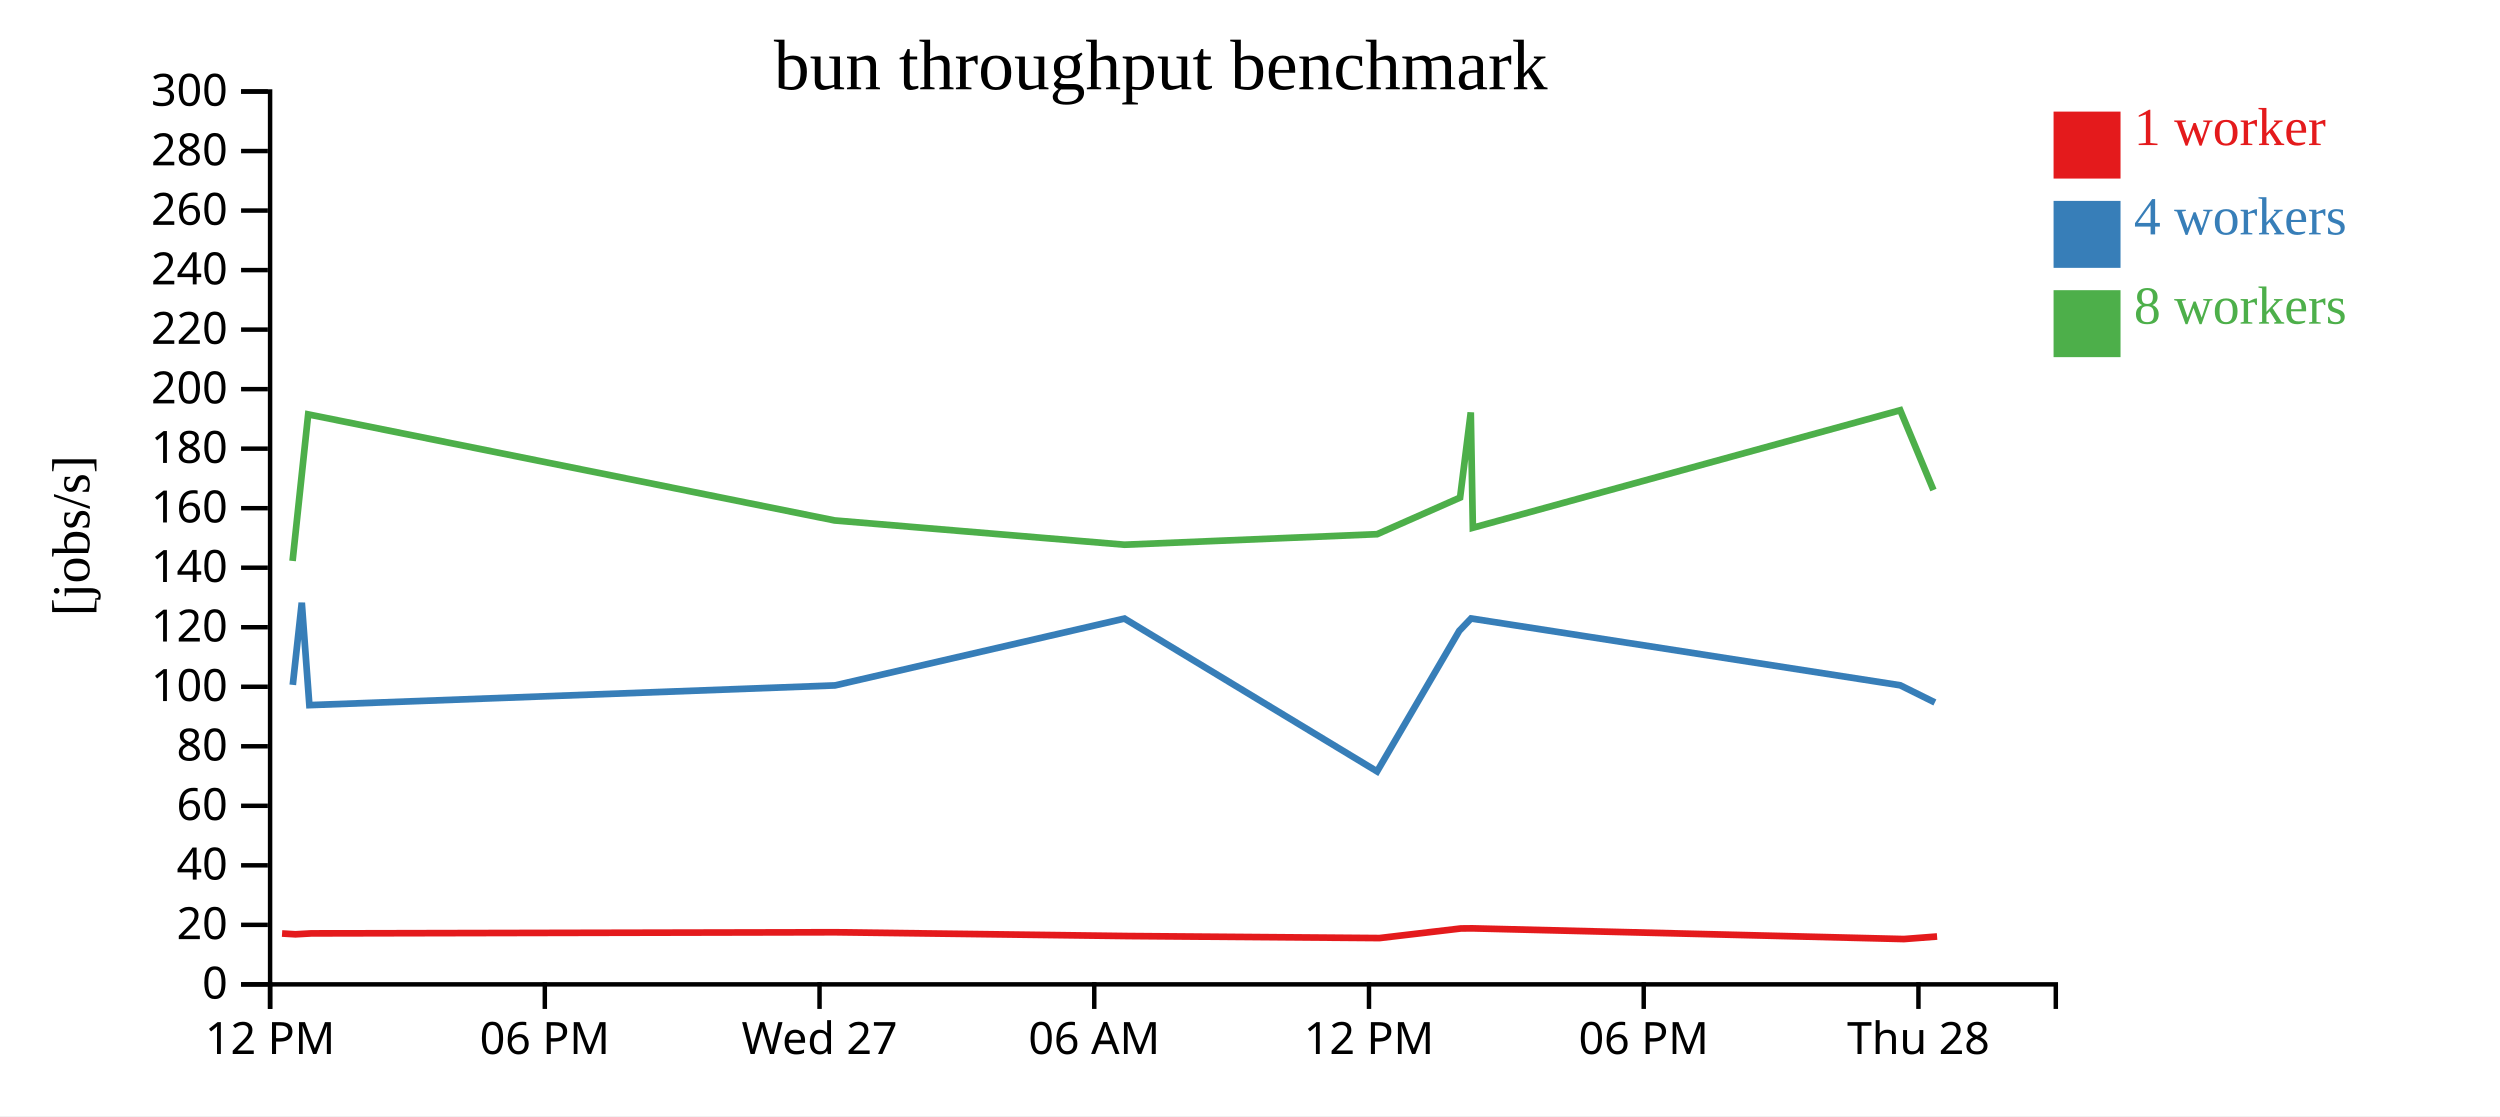
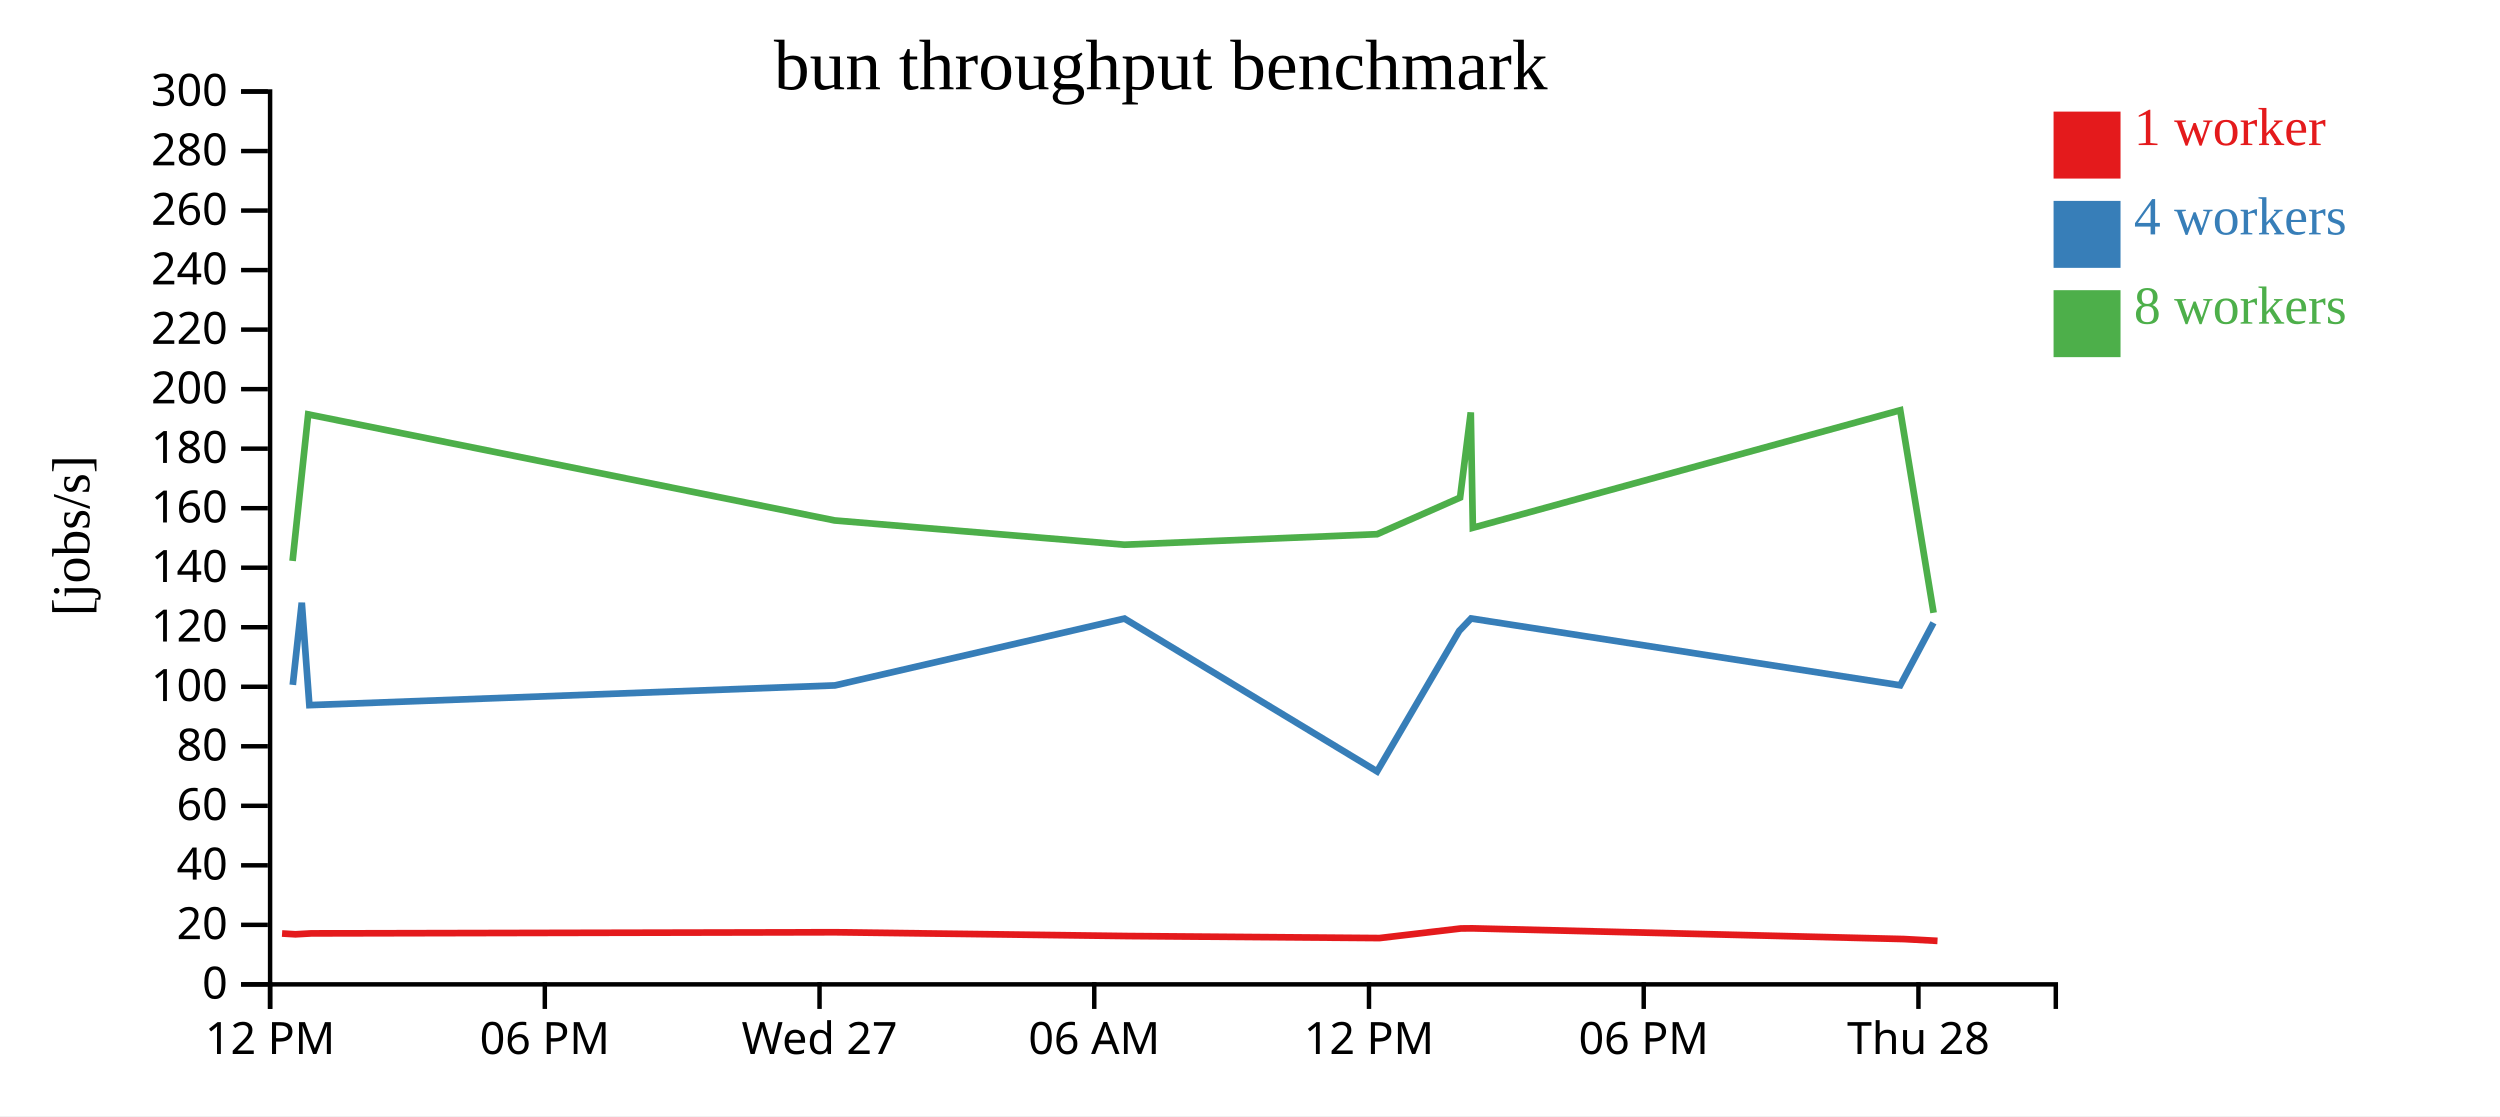
<svg xmlns="http://www.w3.org/2000/svg" width="560" height="250">
  <rect width="100%" height="100%" fill="white" />
  <g transform="translate(60,20)">
    <g transform="translate(0,200)" fill="none" font-size="10" font-family="sans-serif" text-anchor="middle">
      <path class="domain" stroke="currentColor" d="M0.5,6V0.5H400.5V6" />
      <g class="tick" opacity="1" transform="translate(0.5,0)">
        <line stroke="currentColor" y2="6" />
        <text fill="currentColor" y="9" dy="0.71em">12 PM</text>
      </g>
      <g class="tick" opacity="1" transform="translate(62.03846,0)">
        <line stroke="currentColor" y2="6" />
        <text fill="currentColor" y="9" dy="0.71em">06 PM</text>
      </g>
      <g class="tick" opacity="1" transform="translate(123.5769,0)">
        <line stroke="currentColor" y2="6" />
        <text fill="currentColor" y="9" dy="0.71em">Wed 27</text>
      </g>
      <g class="tick" opacity="1" transform="translate(185.1154,0)">
        <line stroke="currentColor" y2="6" />
        <text fill="currentColor" y="9" dy="0.71em">06 AM</text>
      </g>
      <g class="tick" opacity="1" transform="translate(246.6538,0)">
        <line stroke="currentColor" y2="6" />
        <text fill="currentColor" y="9" dy="0.71em">12 PM</text>
      </g>
      <g class="tick" opacity="1" transform="translate(308.1923,0)">
        <line stroke="currentColor" y2="6" />
        <text fill="currentColor" y="9" dy="0.71em">06 PM</text>
      </g>
      <g class="tick" opacity="1" transform="translate(369.7308,0)">
        <line stroke="currentColor" y2="6" />
        <text fill="currentColor" y="9" dy="0.71em">Thu 28</text>
      </g>
    </g>
    <g fill="none" font-size="10" font-family="sans-serif" text-anchor="end">
      <path class="domain" stroke="currentColor" d="M-6,200.5H0.5V0.5H-6" />
      <g class="tick" opacity="1" transform="translate(0,200.5)">
        <line stroke="currentColor" x2="-6" />
        <text fill="currentColor" x="-9" dy="0.32em">0</text>
      </g>
      <g class="tick" opacity="1" transform="translate(0,187.1667)">
        <line stroke="currentColor" x2="-6" />
        <text fill="currentColor" x="-9" dy="0.32em">20</text>
      </g>
      <g class="tick" opacity="1" transform="translate(0,173.8333)">
        <line stroke="currentColor" x2="-6" />
        <text fill="currentColor" x="-9" dy="0.32em">40</text>
      </g>
      <g class="tick" opacity="1" transform="translate(0,160.5)">
        <line stroke="currentColor" x2="-6" />
        <text fill="currentColor" x="-9" dy="0.32em">60</text>
      </g>
      <g class="tick" opacity="1" transform="translate(0,147.1667)">
        <line stroke="currentColor" x2="-6" />
        <text fill="currentColor" x="-9" dy="0.32em">80</text>
      </g>
      <g class="tick" opacity="1" transform="translate(0,133.8333)">
        <line stroke="currentColor" x2="-6" />
        <text fill="currentColor" x="-9" dy="0.32em">100</text>
      </g>
      <g class="tick" opacity="1" transform="translate(0,120.5)">
        <line stroke="currentColor" x2="-6" />
        <text fill="currentColor" x="-9" dy="0.32em">120</text>
      </g>
      <g class="tick" opacity="1" transform="translate(0,107.1667)">
        <line stroke="currentColor" x2="-6" />
        <text fill="currentColor" x="-9" dy="0.32em">140</text>
      </g>
      <g class="tick" opacity="1" transform="translate(0,93.83333)">
        <line stroke="currentColor" x2="-6" />
        <text fill="currentColor" x="-9" dy="0.32em">160</text>
      </g>
      <g class="tick" opacity="1" transform="translate(0,80.5)">
        <line stroke="currentColor" x2="-6" />
        <text fill="currentColor" x="-9" dy="0.32em">180</text>
      </g>
      <g class="tick" opacity="1" transform="translate(0,67.16667)">
        <line stroke="currentColor" x2="-6" />
        <text fill="currentColor" x="-9" dy="0.32em">200</text>
      </g>
      <g class="tick" opacity="1" transform="translate(0,53.83333)">
        <line stroke="currentColor" x2="-6" />
        <text fill="currentColor" x="-9" dy="0.32em">220</text>
      </g>
      <g class="tick" opacity="1" transform="translate(0,40.5)">
        <line stroke="currentColor" x2="-6" />
        <text fill="currentColor" x="-9" dy="0.32em">240</text>
      </g>
      <g class="tick" opacity="1" transform="translate(0,27.16667)">
        <line stroke="currentColor" x2="-6" />
        <text fill="currentColor" x="-9" dy="0.32em">260</text>
      </g>
      <g class="tick" opacity="1" transform="translate(0,13.83333)">
        <line stroke="currentColor" x2="-6" />
        <text fill="currentColor" x="-9" dy="0.32em">280</text>
      </g>
      <g class="tick" opacity="1" transform="translate(0,0.5)">
        <line stroke="currentColor" x2="-6" />
        <text fill="currentColor" x="-9" dy="0.32em">300</text>
      </g>
    </g>
    <text text-anchor="middle" style="font-size: 12px" transform="rotate(-90)" y="-40" x="-100">[jobs/s]</text>
    <text text-anchor="middle" style="font-size: 16px" y="0" x="200">bun throughput benchmark</text>
-     <path class="line" fill="none" stroke="#e41a1c" stroke-width="1.5" d="M3.18,189.104L6.173,189.284L9.737,189.081L127.121,188.827L192.669,189.676L249.01,190.128L267.241,187.978L269.801,187.952L366.48,190.348L373.907,189.776" />
-     <path class="line" fill="none" stroke="#377eb8" stroke-width="1.5" d="M5.585,133.413L7.599,115.009L9.299,137.95L127.032,133.533L191.876,118.56L248.468,152.799L266.874,121.309L269.514,118.54L365.649,133.506L373.413,137.355" />
-     <path class="line" fill="none" stroke="#4daf4a" stroke-width="1.5" d="M5.537,105.651L9.033,72.822L126.942,96.577L191.876,102.018L248.466,99.659L267.058,91.458L269.452,72.384L269.92,98.219L365.648,71.893L373.088,89.771" />
+     <path class="line" fill="none" stroke="#e41a1c" stroke-width="1.5" d="M3.18,189.104L6.173,189.284L9.737,189.081L127.121,188.827L192.669,189.676L249.01,190.128L267.241,187.978L269.801,187.952L366.48,190.348L374.002,190.756" />
+     <path class="line" fill="none" stroke="#377eb8" stroke-width="1.5" d="M5.585,133.413L7.599,115.009L9.299,137.95L127.032,133.533L191.876,118.56L248.468,152.799L266.874,121.309L269.514,118.54L365.649,133.506L373.096,119.504" />
+     <path class="line" fill="none" stroke="#4daf4a" stroke-width="1.5" d="M5.537,105.651L9.033,72.822L126.942,96.577L191.876,102.018L248.466,99.659L267.058,91.458L269.452,72.384L269.92,98.219L365.648,71.893L373.121,117.266" />
    <rect class="dot" x="400" y="5" width="15" height="15" style="fill: #e41a1c;" />
    <rect class="dot" x="400" y="25" width="15" height="15" style="fill: #377eb8;" />
    <rect class="dot" x="400" y="45" width="15" height="15" style="fill: #4daf4a;" />
    <text class="label" x="418" y="12.5" style="fill: #e41a1c; alignment-baseline: middle;" text-anchor="left">1 worker</text>
    <text class="label" x="418" y="32.5" style="fill: #377eb8; alignment-baseline: middle;" text-anchor="left">4 workers</text>
    <text class="label" x="418" y="52.5" style="fill: #4daf4a; alignment-baseline: middle;" text-anchor="left">8 workers</text>
  </g>
</svg>
